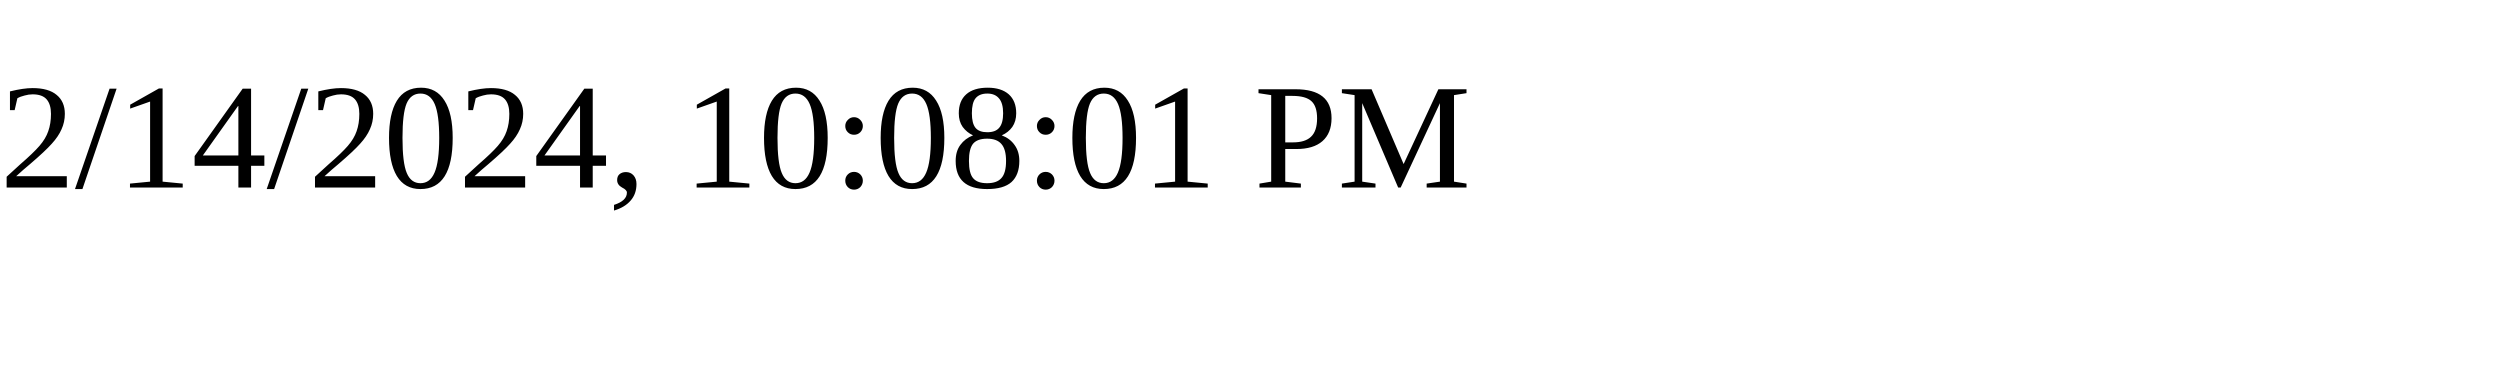
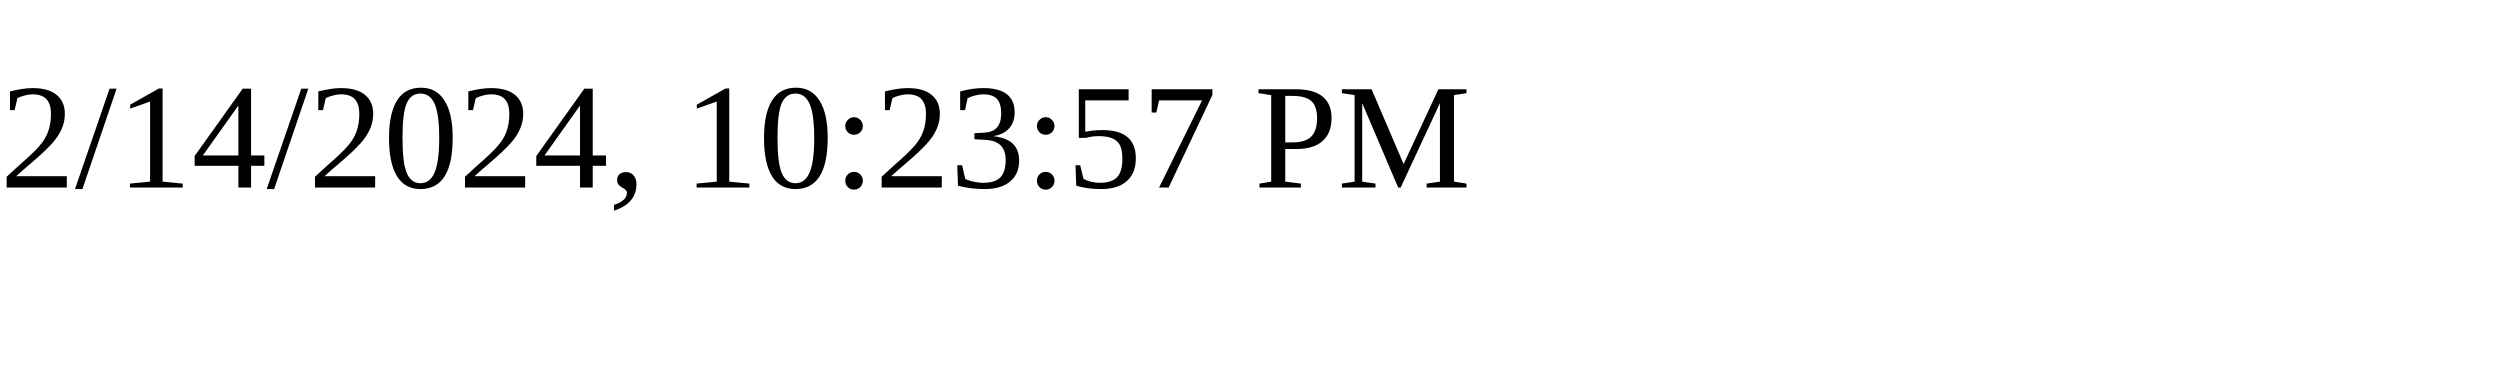
<svg xmlns="http://www.w3.org/2000/svg" height="30" width="200">
-   <text x="0" y="15">2/14/2024, 10:08:01 PM</text>
+   <text x="0" y="15">2/14/2024, 10:23:57 PM</text>
</svg>
